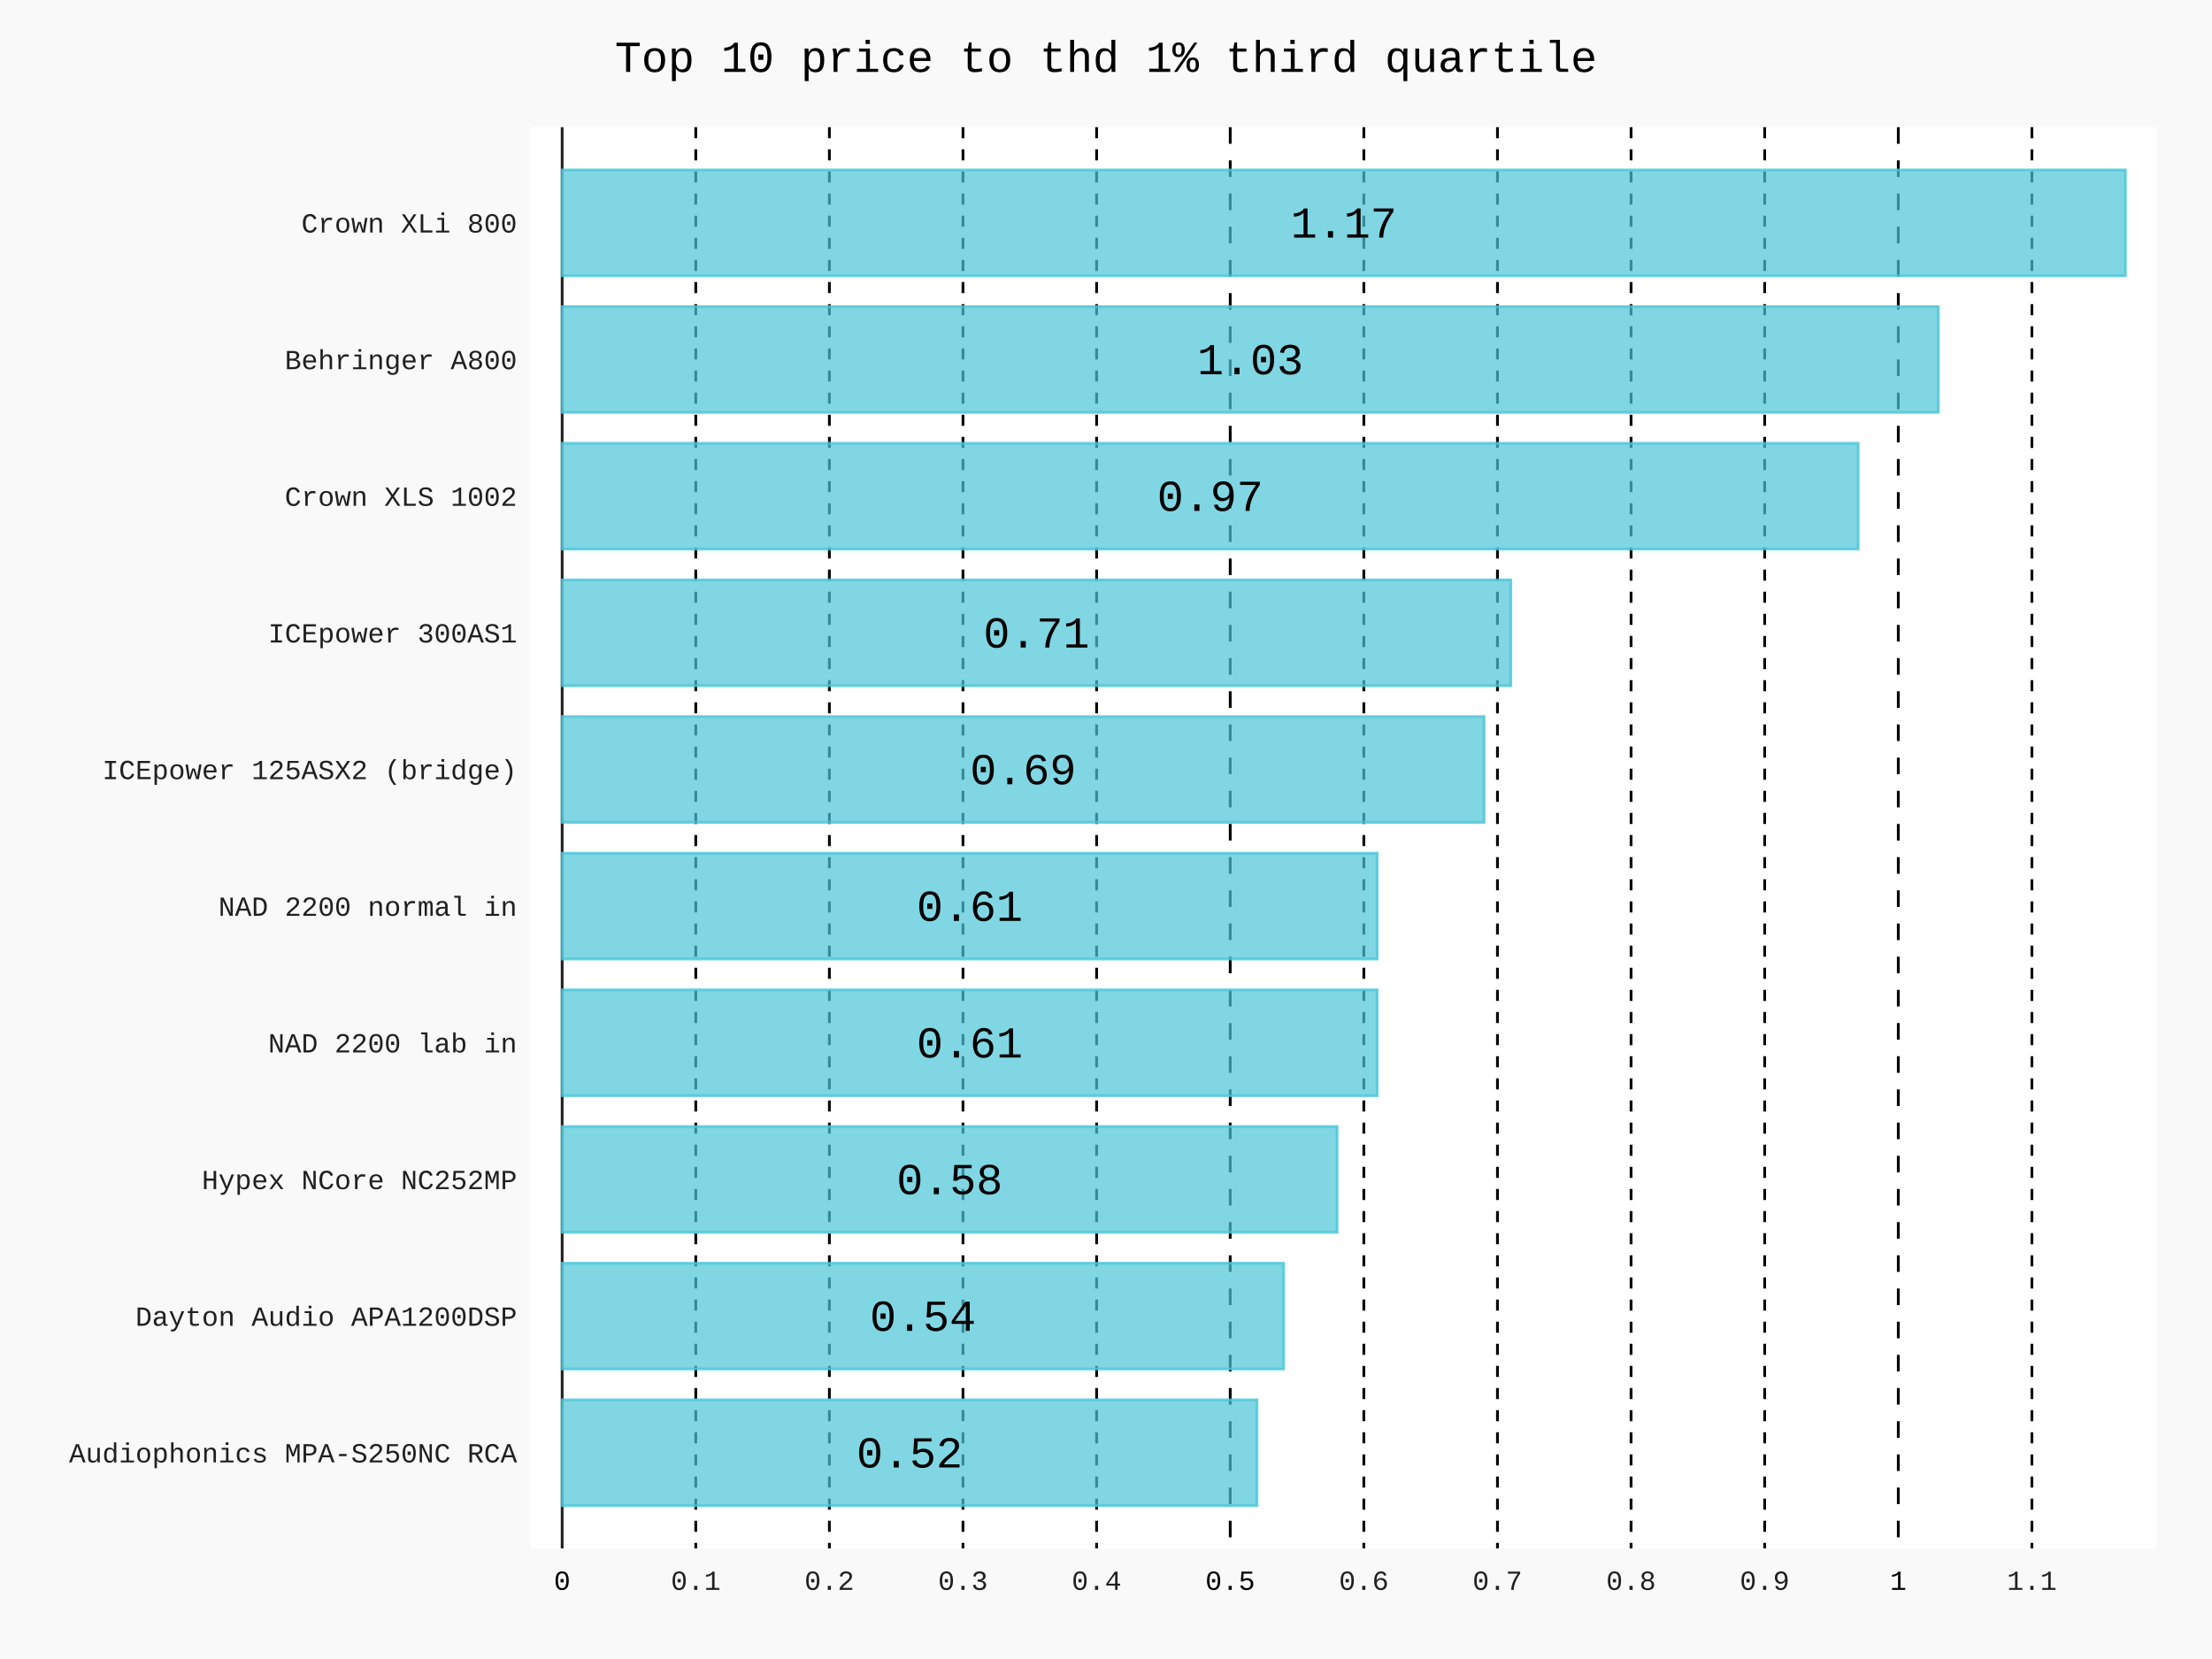
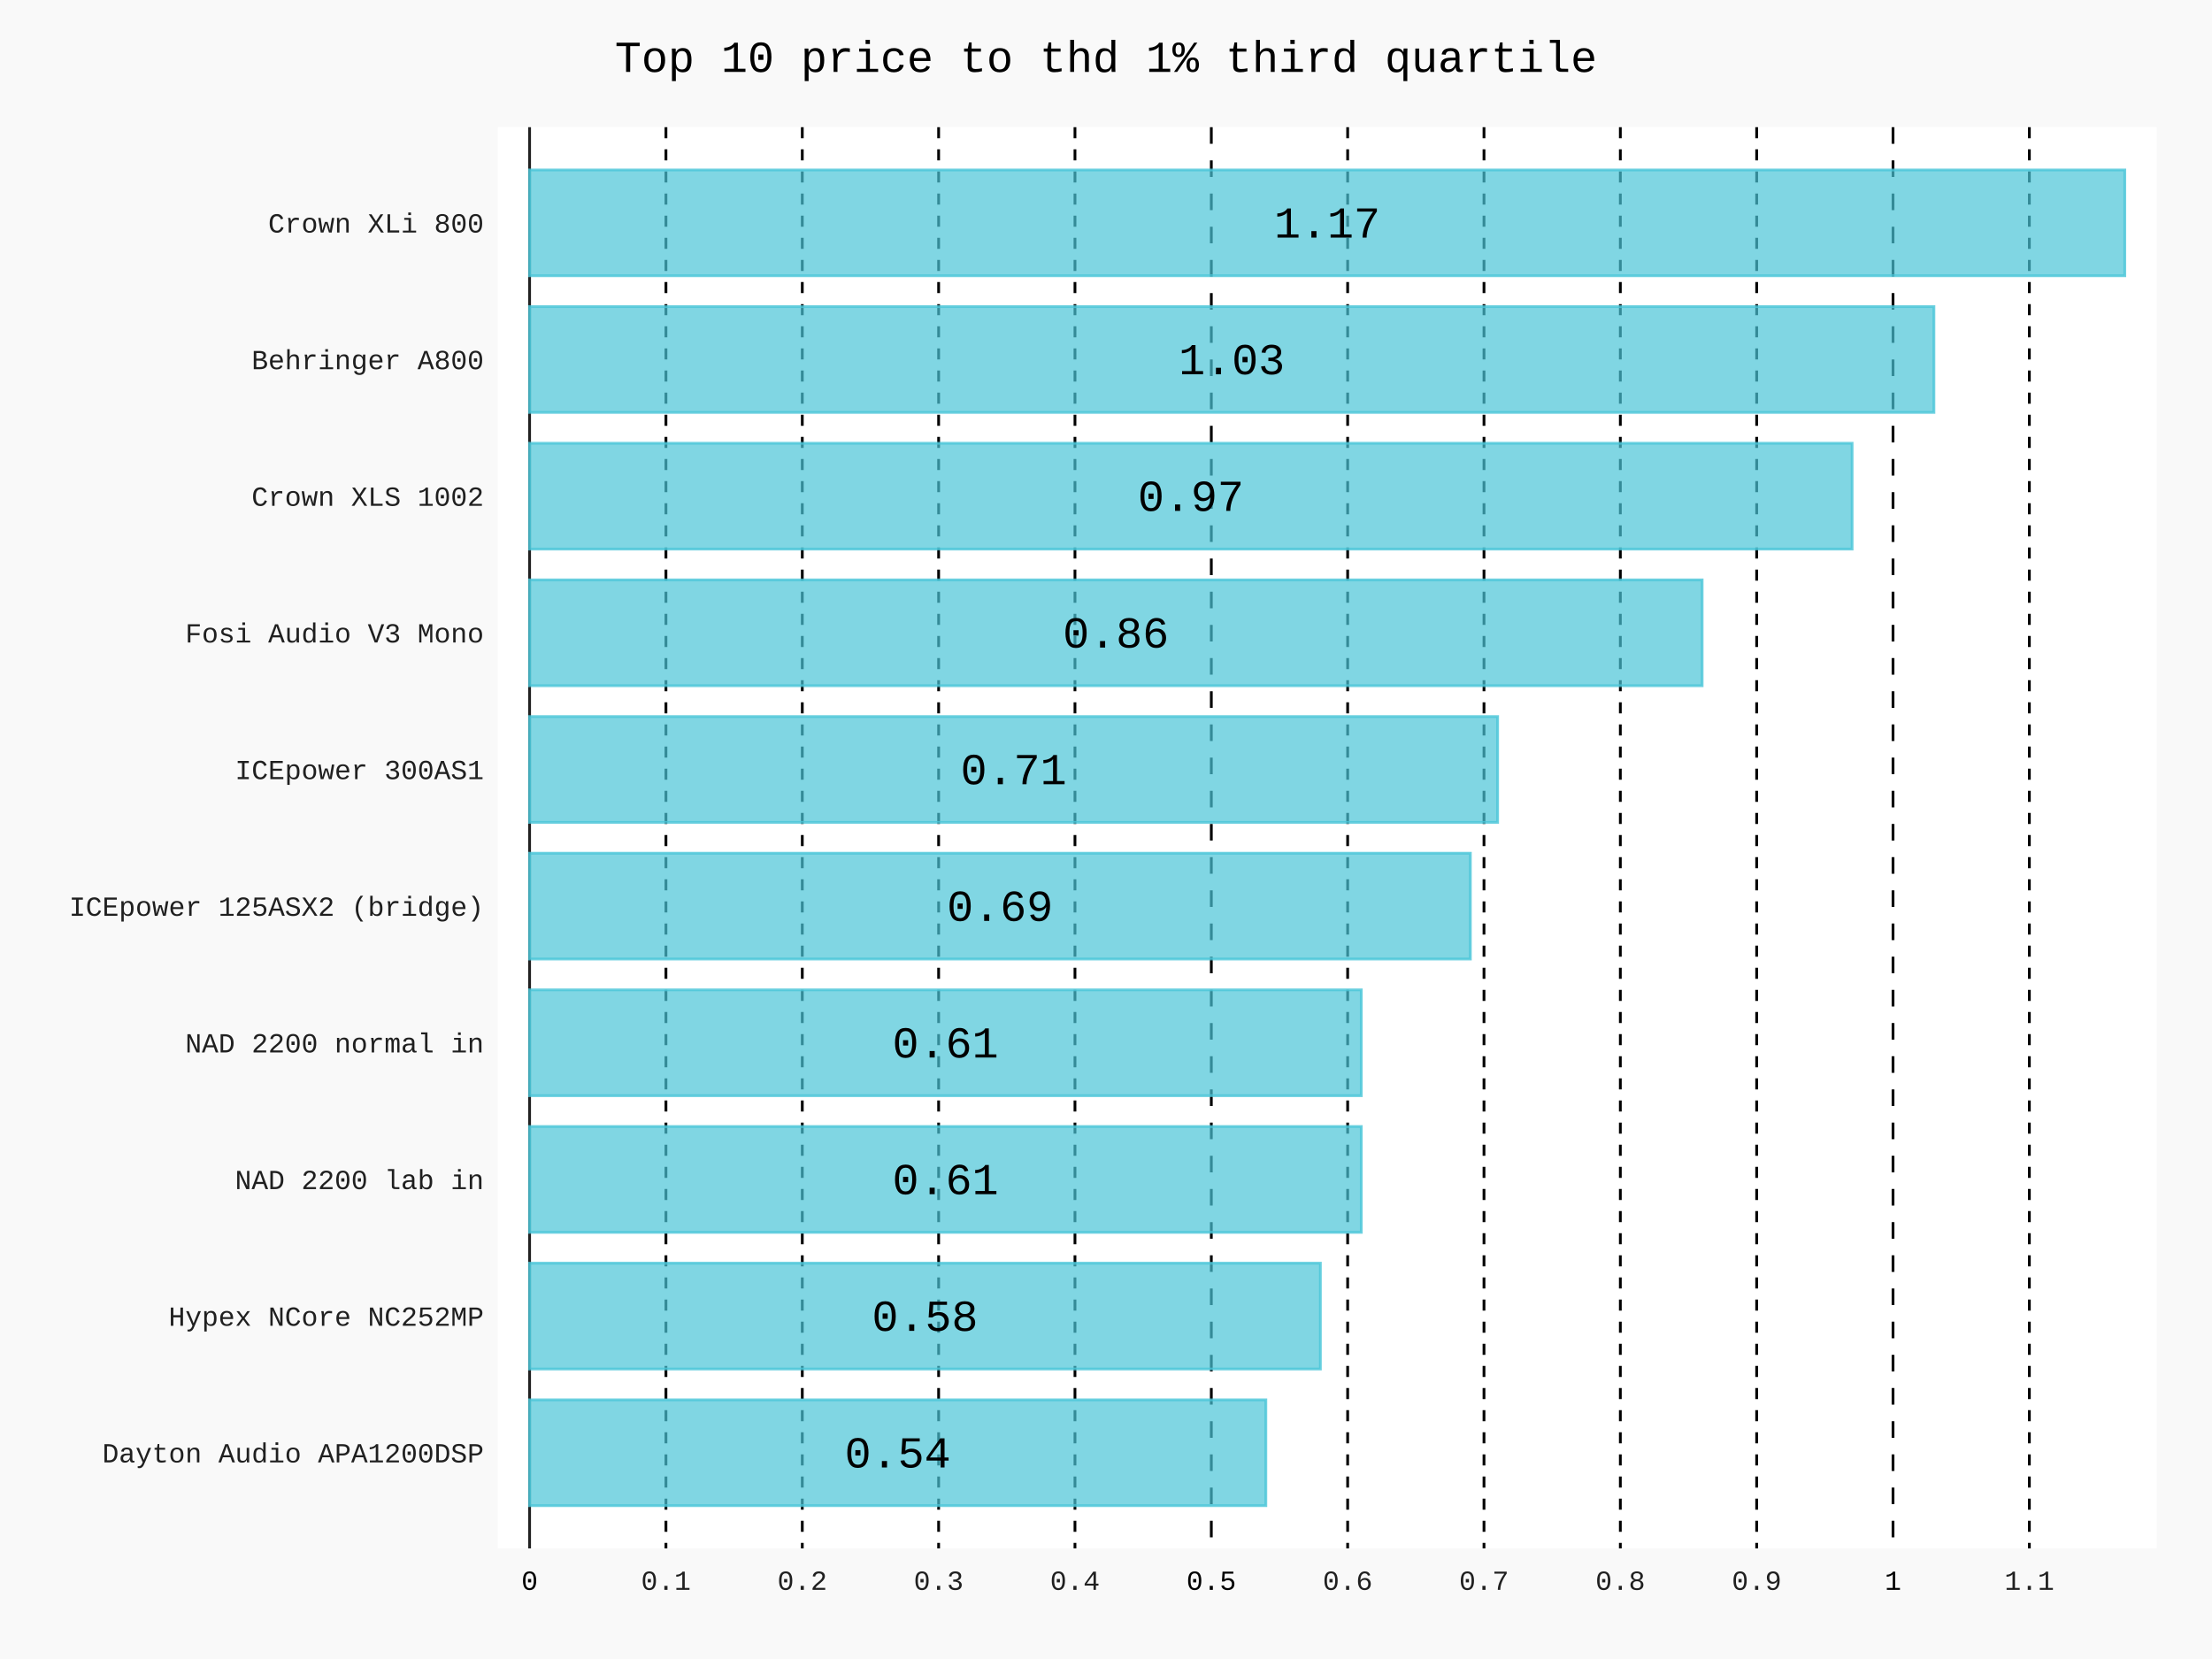
- <svg xmlns="http://www.w3.org/2000/svg" id="chart-7fe96de1-a938-4b2f-a68a-9b90c20fb2b3" class="pygal-chart" viewBox="0 0 800 600">
+ <svg xmlns="http://www.w3.org/2000/svg" id="chart-a9d7318d-5b4c-4fd6-b990-bad2234cc055" class="pygal-chart" viewBox="0 0 800 600">
  <defs>
-     <style type="text/css">#chart-7fe96de1-a938-4b2f-a68a-9b90c20fb2b3{-webkit-user-select:none;-webkit-font-smoothing:antialiased;font-family:Consolas,"Liberation Mono",Menlo,Courier,monospace}#chart-7fe96de1-a938-4b2f-a68a-9b90c20fb2b3 .title{font-family:Consolas,"Liberation Mono",Menlo,Courier,monospace;font-size:16px}#chart-7fe96de1-a938-4b2f-a68a-9b90c20fb2b3 .legends .legend text{font-family:Consolas,"Liberation Mono",Menlo,Courier,monospace;font-size:14px}#chart-7fe96de1-a938-4b2f-a68a-9b90c20fb2b3 .axis text{font-family:Consolas,"Liberation Mono",Menlo,Courier,monospace;font-size:10px}#chart-7fe96de1-a938-4b2f-a68a-9b90c20fb2b3 .axis text.major{font-family:Consolas,"Liberation Mono",Menlo,Courier,monospace;font-size:10px}#chart-7fe96de1-a938-4b2f-a68a-9b90c20fb2b3 .text-overlay text.value{font-family:Consolas,"Liberation Mono",Menlo,Courier,monospace;font-size:16px}#chart-7fe96de1-a938-4b2f-a68a-9b90c20fb2b3 .text-overlay text.label{font-family:Consolas,"Liberation Mono",Menlo,Courier,monospace;font-size:10px}#chart-7fe96de1-a938-4b2f-a68a-9b90c20fb2b3 .tooltip{font-family:Consolas,"Liberation Mono",Menlo,Courier,monospace;font-size:14px}#chart-7fe96de1-a938-4b2f-a68a-9b90c20fb2b3 text.no_data{font-family:Consolas,"Liberation Mono",Menlo,Courier,monospace;font-size:64px}
- #chart-7fe96de1-a938-4b2f-a68a-9b90c20fb2b3{background-color:rgba(249,249,249,1)}#chart-7fe96de1-a938-4b2f-a68a-9b90c20fb2b3 path,#chart-7fe96de1-a938-4b2f-a68a-9b90c20fb2b3 line,#chart-7fe96de1-a938-4b2f-a68a-9b90c20fb2b3 rect,#chart-7fe96de1-a938-4b2f-a68a-9b90c20fb2b3 circle{-webkit-transition:150ms;-moz-transition:150ms;transition:150ms}#chart-7fe96de1-a938-4b2f-a68a-9b90c20fb2b3 .graph &gt; .background{fill:rgba(249,249,249,1)}#chart-7fe96de1-a938-4b2f-a68a-9b90c20fb2b3 .plot &gt; .background{fill:rgba(255,255,255,1)}#chart-7fe96de1-a938-4b2f-a68a-9b90c20fb2b3 .graph{fill:rgba(0,0,0,.87)}#chart-7fe96de1-a938-4b2f-a68a-9b90c20fb2b3 text.no_data{fill:rgba(0,0,0,1)}#chart-7fe96de1-a938-4b2f-a68a-9b90c20fb2b3 .title{fill:rgba(0,0,0,1)}#chart-7fe96de1-a938-4b2f-a68a-9b90c20fb2b3 .legends .legend text{fill:rgba(0,0,0,.87)}#chart-7fe96de1-a938-4b2f-a68a-9b90c20fb2b3 .legends .legend:hover text{fill:rgba(0,0,0,1)}#chart-7fe96de1-a938-4b2f-a68a-9b90c20fb2b3 .axis .line{stroke:rgba(0,0,0,1)}#chart-7fe96de1-a938-4b2f-a68a-9b90c20fb2b3 .axis .guide.line{stroke:rgba(0,0,0,.54)}#chart-7fe96de1-a938-4b2f-a68a-9b90c20fb2b3 .axis .major.line{stroke:rgba(0,0,0,.87)}#chart-7fe96de1-a938-4b2f-a68a-9b90c20fb2b3 .axis text.major{fill:rgba(0,0,0,1)}#chart-7fe96de1-a938-4b2f-a68a-9b90c20fb2b3 .axis.y .guides:hover .guide.line,#chart-7fe96de1-a938-4b2f-a68a-9b90c20fb2b3 .line-graph .axis.x .guides:hover .guide.line,#chart-7fe96de1-a938-4b2f-a68a-9b90c20fb2b3 .stackedline-graph .axis.x .guides:hover .guide.line,#chart-7fe96de1-a938-4b2f-a68a-9b90c20fb2b3 .xy-graph .axis.x .guides:hover .guide.line{stroke:rgba(0,0,0,1)}#chart-7fe96de1-a938-4b2f-a68a-9b90c20fb2b3 .axis .guides:hover text{fill:rgba(0,0,0,1)}#chart-7fe96de1-a938-4b2f-a68a-9b90c20fb2b3 .reactive{fill-opacity:.7;stroke-opacity:.8;stroke-width:1}#chart-7fe96de1-a938-4b2f-a68a-9b90c20fb2b3 .ci{stroke:rgba(0,0,0,.87)}#chart-7fe96de1-a938-4b2f-a68a-9b90c20fb2b3 .reactive.active,#chart-7fe96de1-a938-4b2f-a68a-9b90c20fb2b3 .active .reactive{fill-opacity:.8;stroke-opacity:.9;stroke-width:4}#chart-7fe96de1-a938-4b2f-a68a-9b90c20fb2b3 .ci .reactive.active{stroke-width:1.5}#chart-7fe96de1-a938-4b2f-a68a-9b90c20fb2b3 .series text{fill:rgba(0,0,0,1)}#chart-7fe96de1-a938-4b2f-a68a-9b90c20fb2b3 .tooltip rect{fill:rgba(255,255,255,1);stroke:rgba(0,0,0,1);-webkit-transition:opacity 150ms;-moz-transition:opacity 150ms;transition:opacity 150ms}#chart-7fe96de1-a938-4b2f-a68a-9b90c20fb2b3 .tooltip .label{fill:rgba(0,0,0,.87)}#chart-7fe96de1-a938-4b2f-a68a-9b90c20fb2b3 .tooltip .label{fill:rgba(0,0,0,.87)}#chart-7fe96de1-a938-4b2f-a68a-9b90c20fb2b3 .tooltip .legend{font-size:.8em;fill:rgba(0,0,0,.54)}#chart-7fe96de1-a938-4b2f-a68a-9b90c20fb2b3 .tooltip .x_label{font-size:.6em;fill:rgba(0,0,0,1)}#chart-7fe96de1-a938-4b2f-a68a-9b90c20fb2b3 .tooltip .xlink{font-size:.5em;text-decoration:underline}#chart-7fe96de1-a938-4b2f-a68a-9b90c20fb2b3 .tooltip .value{font-size:1.5em}#chart-7fe96de1-a938-4b2f-a68a-9b90c20fb2b3 .bound{font-size:.5em}#chart-7fe96de1-a938-4b2f-a68a-9b90c20fb2b3 .max-value{font-size:.75em;fill:rgba(0,0,0,.54)}#chart-7fe96de1-a938-4b2f-a68a-9b90c20fb2b3 .map-element{fill:rgba(255,255,255,1);stroke:rgba(0,0,0,.54) !important}#chart-7fe96de1-a938-4b2f-a68a-9b90c20fb2b3 .map-element .reactive{fill-opacity:inherit;stroke-opacity:inherit}#chart-7fe96de1-a938-4b2f-a68a-9b90c20fb2b3 .color-0,#chart-7fe96de1-a938-4b2f-a68a-9b90c20fb2b3 .color-0 a:visited{stroke:#4AC5D8;fill:#4AC5D8}#chart-7fe96de1-a938-4b2f-a68a-9b90c20fb2b3 .text-overlay .color-0 text{fill:black}
- #chart-7fe96de1-a938-4b2f-a68a-9b90c20fb2b3 text.no_data{text-anchor:middle}#chart-7fe96de1-a938-4b2f-a68a-9b90c20fb2b3 .guide.line{fill:none}#chart-7fe96de1-a938-4b2f-a68a-9b90c20fb2b3 .centered{text-anchor:middle}#chart-7fe96de1-a938-4b2f-a68a-9b90c20fb2b3 .title{text-anchor:middle}#chart-7fe96de1-a938-4b2f-a68a-9b90c20fb2b3 .legends .legend text{fill-opacity:1}#chart-7fe96de1-a938-4b2f-a68a-9b90c20fb2b3 .axis.x text{text-anchor:middle}#chart-7fe96de1-a938-4b2f-a68a-9b90c20fb2b3 .axis.x:not(.web) text[transform]{text-anchor:start}#chart-7fe96de1-a938-4b2f-a68a-9b90c20fb2b3 .axis.x:not(.web) text[transform].backwards{text-anchor:end}#chart-7fe96de1-a938-4b2f-a68a-9b90c20fb2b3 .axis.y text{text-anchor:end}#chart-7fe96de1-a938-4b2f-a68a-9b90c20fb2b3 .axis.y text[transform].backwards{text-anchor:start}#chart-7fe96de1-a938-4b2f-a68a-9b90c20fb2b3 .axis.y2 text{text-anchor:start}#chart-7fe96de1-a938-4b2f-a68a-9b90c20fb2b3 .axis.y2 text[transform].backwards{text-anchor:end}#chart-7fe96de1-a938-4b2f-a68a-9b90c20fb2b3 .axis .guide.line{stroke-dasharray:4,4;stroke:black}#chart-7fe96de1-a938-4b2f-a68a-9b90c20fb2b3 .axis .major.guide.line{stroke-dasharray:6,6;stroke:black}#chart-7fe96de1-a938-4b2f-a68a-9b90c20fb2b3 .horizontal .axis.y .guide.line,#chart-7fe96de1-a938-4b2f-a68a-9b90c20fb2b3 .horizontal .axis.y2 .guide.line,#chart-7fe96de1-a938-4b2f-a68a-9b90c20fb2b3 .vertical .axis.x .guide.line{opacity:0}#chart-7fe96de1-a938-4b2f-a68a-9b90c20fb2b3 .horizontal .axis.always_show .guide.line,#chart-7fe96de1-a938-4b2f-a68a-9b90c20fb2b3 .vertical .axis.always_show .guide.line{opacity:1 !important}#chart-7fe96de1-a938-4b2f-a68a-9b90c20fb2b3 .axis.y .guides:hover .guide.line,#chart-7fe96de1-a938-4b2f-a68a-9b90c20fb2b3 .axis.y2 .guides:hover .guide.line,#chart-7fe96de1-a938-4b2f-a68a-9b90c20fb2b3 .axis.x .guides:hover .guide.line{opacity:1}#chart-7fe96de1-a938-4b2f-a68a-9b90c20fb2b3 .axis .guides:hover text{opacity:1}#chart-7fe96de1-a938-4b2f-a68a-9b90c20fb2b3 .nofill{fill:none}#chart-7fe96de1-a938-4b2f-a68a-9b90c20fb2b3 .subtle-fill{fill-opacity:.2}#chart-7fe96de1-a938-4b2f-a68a-9b90c20fb2b3 .dot{stroke-width:1px;fill-opacity:1;stroke-opacity:1}#chart-7fe96de1-a938-4b2f-a68a-9b90c20fb2b3 .dot.active{stroke-width:5px}#chart-7fe96de1-a938-4b2f-a68a-9b90c20fb2b3 .dot.negative{fill:transparent}#chart-7fe96de1-a938-4b2f-a68a-9b90c20fb2b3 text,#chart-7fe96de1-a938-4b2f-a68a-9b90c20fb2b3 tspan{stroke:none !important}#chart-7fe96de1-a938-4b2f-a68a-9b90c20fb2b3 .series text.active{opacity:1}#chart-7fe96de1-a938-4b2f-a68a-9b90c20fb2b3 .tooltip rect{fill-opacity:.95;stroke-width:.5}#chart-7fe96de1-a938-4b2f-a68a-9b90c20fb2b3 .tooltip text{fill-opacity:1}#chart-7fe96de1-a938-4b2f-a68a-9b90c20fb2b3 .showable{visibility:hidden}#chart-7fe96de1-a938-4b2f-a68a-9b90c20fb2b3 .showable.shown{visibility:visible}#chart-7fe96de1-a938-4b2f-a68a-9b90c20fb2b3 .gauge-background{fill:rgba(229,229,229,1);stroke:none}#chart-7fe96de1-a938-4b2f-a68a-9b90c20fb2b3 .bg-lines{stroke:rgba(249,249,249,1);stroke-width:2px}</style>
+     <style type="text/css">#chart-a9d7318d-5b4c-4fd6-b990-bad2234cc055{-webkit-user-select:none;-webkit-font-smoothing:antialiased;font-family:Consolas,"Liberation Mono",Menlo,Courier,monospace}#chart-a9d7318d-5b4c-4fd6-b990-bad2234cc055 .title{font-family:Consolas,"Liberation Mono",Menlo,Courier,monospace;font-size:16px}#chart-a9d7318d-5b4c-4fd6-b990-bad2234cc055 .legends .legend text{font-family:Consolas,"Liberation Mono",Menlo,Courier,monospace;font-size:14px}#chart-a9d7318d-5b4c-4fd6-b990-bad2234cc055 .axis text{font-family:Consolas,"Liberation Mono",Menlo,Courier,monospace;font-size:10px}#chart-a9d7318d-5b4c-4fd6-b990-bad2234cc055 .axis text.major{font-family:Consolas,"Liberation Mono",Menlo,Courier,monospace;font-size:10px}#chart-a9d7318d-5b4c-4fd6-b990-bad2234cc055 .text-overlay text.value{font-family:Consolas,"Liberation Mono",Menlo,Courier,monospace;font-size:16px}#chart-a9d7318d-5b4c-4fd6-b990-bad2234cc055 .text-overlay text.label{font-family:Consolas,"Liberation Mono",Menlo,Courier,monospace;font-size:10px}#chart-a9d7318d-5b4c-4fd6-b990-bad2234cc055 .tooltip{font-family:Consolas,"Liberation Mono",Menlo,Courier,monospace;font-size:14px}#chart-a9d7318d-5b4c-4fd6-b990-bad2234cc055 text.no_data{font-family:Consolas,"Liberation Mono",Menlo,Courier,monospace;font-size:64px}
+ #chart-a9d7318d-5b4c-4fd6-b990-bad2234cc055{background-color:rgba(249,249,249,1)}#chart-a9d7318d-5b4c-4fd6-b990-bad2234cc055 path,#chart-a9d7318d-5b4c-4fd6-b990-bad2234cc055 line,#chart-a9d7318d-5b4c-4fd6-b990-bad2234cc055 rect,#chart-a9d7318d-5b4c-4fd6-b990-bad2234cc055 circle{-webkit-transition:150ms;-moz-transition:150ms;transition:150ms}#chart-a9d7318d-5b4c-4fd6-b990-bad2234cc055 .graph &gt; .background{fill:rgba(249,249,249,1)}#chart-a9d7318d-5b4c-4fd6-b990-bad2234cc055 .plot &gt; .background{fill:rgba(255,255,255,1)}#chart-a9d7318d-5b4c-4fd6-b990-bad2234cc055 .graph{fill:rgba(0,0,0,.87)}#chart-a9d7318d-5b4c-4fd6-b990-bad2234cc055 text.no_data{fill:rgba(0,0,0,1)}#chart-a9d7318d-5b4c-4fd6-b990-bad2234cc055 .title{fill:rgba(0,0,0,1)}#chart-a9d7318d-5b4c-4fd6-b990-bad2234cc055 .legends .legend text{fill:rgba(0,0,0,.87)}#chart-a9d7318d-5b4c-4fd6-b990-bad2234cc055 .legends .legend:hover text{fill:rgba(0,0,0,1)}#chart-a9d7318d-5b4c-4fd6-b990-bad2234cc055 .axis .line{stroke:rgba(0,0,0,1)}#chart-a9d7318d-5b4c-4fd6-b990-bad2234cc055 .axis .guide.line{stroke:rgba(0,0,0,.54)}#chart-a9d7318d-5b4c-4fd6-b990-bad2234cc055 .axis .major.line{stroke:rgba(0,0,0,.87)}#chart-a9d7318d-5b4c-4fd6-b990-bad2234cc055 .axis text.major{fill:rgba(0,0,0,1)}#chart-a9d7318d-5b4c-4fd6-b990-bad2234cc055 .axis.y .guides:hover .guide.line,#chart-a9d7318d-5b4c-4fd6-b990-bad2234cc055 .line-graph .axis.x .guides:hover .guide.line,#chart-a9d7318d-5b4c-4fd6-b990-bad2234cc055 .stackedline-graph .axis.x .guides:hover .guide.line,#chart-a9d7318d-5b4c-4fd6-b990-bad2234cc055 .xy-graph .axis.x .guides:hover .guide.line{stroke:rgba(0,0,0,1)}#chart-a9d7318d-5b4c-4fd6-b990-bad2234cc055 .axis .guides:hover text{fill:rgba(0,0,0,1)}#chart-a9d7318d-5b4c-4fd6-b990-bad2234cc055 .reactive{fill-opacity:.7;stroke-opacity:.8;stroke-width:1}#chart-a9d7318d-5b4c-4fd6-b990-bad2234cc055 .ci{stroke:rgba(0,0,0,.87)}#chart-a9d7318d-5b4c-4fd6-b990-bad2234cc055 .reactive.active,#chart-a9d7318d-5b4c-4fd6-b990-bad2234cc055 .active .reactive{fill-opacity:.8;stroke-opacity:.9;stroke-width:4}#chart-a9d7318d-5b4c-4fd6-b990-bad2234cc055 .ci .reactive.active{stroke-width:1.5}#chart-a9d7318d-5b4c-4fd6-b990-bad2234cc055 .series text{fill:rgba(0,0,0,1)}#chart-a9d7318d-5b4c-4fd6-b990-bad2234cc055 .tooltip rect{fill:rgba(255,255,255,1);stroke:rgba(0,0,0,1);-webkit-transition:opacity 150ms;-moz-transition:opacity 150ms;transition:opacity 150ms}#chart-a9d7318d-5b4c-4fd6-b990-bad2234cc055 .tooltip .label{fill:rgba(0,0,0,.87)}#chart-a9d7318d-5b4c-4fd6-b990-bad2234cc055 .tooltip .label{fill:rgba(0,0,0,.87)}#chart-a9d7318d-5b4c-4fd6-b990-bad2234cc055 .tooltip .legend{font-size:.8em;fill:rgba(0,0,0,.54)}#chart-a9d7318d-5b4c-4fd6-b990-bad2234cc055 .tooltip .x_label{font-size:.6em;fill:rgba(0,0,0,1)}#chart-a9d7318d-5b4c-4fd6-b990-bad2234cc055 .tooltip .xlink{font-size:.5em;text-decoration:underline}#chart-a9d7318d-5b4c-4fd6-b990-bad2234cc055 .tooltip .value{font-size:1.5em}#chart-a9d7318d-5b4c-4fd6-b990-bad2234cc055 .bound{font-size:.5em}#chart-a9d7318d-5b4c-4fd6-b990-bad2234cc055 .max-value{font-size:.75em;fill:rgba(0,0,0,.54)}#chart-a9d7318d-5b4c-4fd6-b990-bad2234cc055 .map-element{fill:rgba(255,255,255,1);stroke:rgba(0,0,0,.54) !important}#chart-a9d7318d-5b4c-4fd6-b990-bad2234cc055 .map-element .reactive{fill-opacity:inherit;stroke-opacity:inherit}#chart-a9d7318d-5b4c-4fd6-b990-bad2234cc055 .color-0,#chart-a9d7318d-5b4c-4fd6-b990-bad2234cc055 .color-0 a:visited{stroke:#4AC5D8;fill:#4AC5D8}#chart-a9d7318d-5b4c-4fd6-b990-bad2234cc055 .text-overlay .color-0 text{fill:black}
+ #chart-a9d7318d-5b4c-4fd6-b990-bad2234cc055 text.no_data{text-anchor:middle}#chart-a9d7318d-5b4c-4fd6-b990-bad2234cc055 .guide.line{fill:none}#chart-a9d7318d-5b4c-4fd6-b990-bad2234cc055 .centered{text-anchor:middle}#chart-a9d7318d-5b4c-4fd6-b990-bad2234cc055 .title{text-anchor:middle}#chart-a9d7318d-5b4c-4fd6-b990-bad2234cc055 .legends .legend text{fill-opacity:1}#chart-a9d7318d-5b4c-4fd6-b990-bad2234cc055 .axis.x text{text-anchor:middle}#chart-a9d7318d-5b4c-4fd6-b990-bad2234cc055 .axis.x:not(.web) text[transform]{text-anchor:start}#chart-a9d7318d-5b4c-4fd6-b990-bad2234cc055 .axis.x:not(.web) text[transform].backwards{text-anchor:end}#chart-a9d7318d-5b4c-4fd6-b990-bad2234cc055 .axis.y text{text-anchor:end}#chart-a9d7318d-5b4c-4fd6-b990-bad2234cc055 .axis.y text[transform].backwards{text-anchor:start}#chart-a9d7318d-5b4c-4fd6-b990-bad2234cc055 .axis.y2 text{text-anchor:start}#chart-a9d7318d-5b4c-4fd6-b990-bad2234cc055 .axis.y2 text[transform].backwards{text-anchor:end}#chart-a9d7318d-5b4c-4fd6-b990-bad2234cc055 .axis .guide.line{stroke-dasharray:4,4;stroke:black}#chart-a9d7318d-5b4c-4fd6-b990-bad2234cc055 .axis .major.guide.line{stroke-dasharray:6,6;stroke:black}#chart-a9d7318d-5b4c-4fd6-b990-bad2234cc055 .horizontal .axis.y .guide.line,#chart-a9d7318d-5b4c-4fd6-b990-bad2234cc055 .horizontal .axis.y2 .guide.line,#chart-a9d7318d-5b4c-4fd6-b990-bad2234cc055 .vertical .axis.x .guide.line{opacity:0}#chart-a9d7318d-5b4c-4fd6-b990-bad2234cc055 .horizontal .axis.always_show .guide.line,#chart-a9d7318d-5b4c-4fd6-b990-bad2234cc055 .vertical .axis.always_show .guide.line{opacity:1 !important}#chart-a9d7318d-5b4c-4fd6-b990-bad2234cc055 .axis.y .guides:hover .guide.line,#chart-a9d7318d-5b4c-4fd6-b990-bad2234cc055 .axis.y2 .guides:hover .guide.line,#chart-a9d7318d-5b4c-4fd6-b990-bad2234cc055 .axis.x .guides:hover .guide.line{opacity:1}#chart-a9d7318d-5b4c-4fd6-b990-bad2234cc055 .axis .guides:hover text{opacity:1}#chart-a9d7318d-5b4c-4fd6-b990-bad2234cc055 .nofill{fill:none}#chart-a9d7318d-5b4c-4fd6-b990-bad2234cc055 .subtle-fill{fill-opacity:.2}#chart-a9d7318d-5b4c-4fd6-b990-bad2234cc055 .dot{stroke-width:1px;fill-opacity:1;stroke-opacity:1}#chart-a9d7318d-5b4c-4fd6-b990-bad2234cc055 .dot.active{stroke-width:5px}#chart-a9d7318d-5b4c-4fd6-b990-bad2234cc055 .dot.negative{fill:transparent}#chart-a9d7318d-5b4c-4fd6-b990-bad2234cc055 text,#chart-a9d7318d-5b4c-4fd6-b990-bad2234cc055 tspan{stroke:none !important}#chart-a9d7318d-5b4c-4fd6-b990-bad2234cc055 .series text.active{opacity:1}#chart-a9d7318d-5b4c-4fd6-b990-bad2234cc055 .tooltip rect{fill-opacity:.95;stroke-width:.5}#chart-a9d7318d-5b4c-4fd6-b990-bad2234cc055 .tooltip text{fill-opacity:1}#chart-a9d7318d-5b4c-4fd6-b990-bad2234cc055 .showable{visibility:hidden}#chart-a9d7318d-5b4c-4fd6-b990-bad2234cc055 .showable.shown{visibility:visible}#chart-a9d7318d-5b4c-4fd6-b990-bad2234cc055 .gauge-background{fill:rgba(229,229,229,1);stroke:none}#chart-a9d7318d-5b4c-4fd6-b990-bad2234cc055 .bg-lines{stroke:rgba(249,249,249,1);stroke-width:2px}</style>
  </defs>
  <g class="graph horizontalbar-graph horizontal">
    <rect x="0" y="0" width="800" height="600" class="background" />
-     <g transform="translate(192, 46)" class="plot">
-       <rect x="0" y="0" width="588.0" height="514" class="background" />
+     <g transform="translate(180, 46)" class="plot">
+       <rect x="0" y="0" width="600.0" height="514" class="background" />
      <g class="axis y">
        <g class="guides">
-           <text x="-5" y="482.904" class="">Audiophonics MPA-S250NC RCA</text>
+           <text x="-5" y="482.904" class="">Dayton Audio APA1200DSP</text>
        </g>
        <g class="guides">
-           <text x="-5" y="433.481" class="">Dayton Audio APA1200DSP</text>
+           <text x="-5" y="433.481" class="">Hypex NCore NC252MP</text>
        </g>
        <g class="guides">
-           <text x="-5" y="384.058" class="">Hypex NCore NC252MP</text>
+           <text x="-5" y="384.058" class="">NAD 2200 lab in</text>
        </g>
        <g class="guides">
-           <text x="-5" y="334.635" class="">NAD 2200 lab in</text>
+           <text x="-5" y="334.635" class="">NAD 2200 normal in</text>
        </g>
        <g class="guides">
-           <text x="-5" y="285.212" class="">NAD 2200 normal in</text>
+           <text x="-5" y="285.212" class="">ICEpower 125ASX2 (bridge)</text>
        </g>
        <g class="guides">
-           <text x="-5" y="235.788" class="">ICEpower 125ASX2 (bridge)</text>
+           <text x="-5" y="235.788" class="">ICEpower 300AS1</text>
        </g>
        <g class="guides">
-           <text x="-5" y="186.365" class="">ICEpower 300AS1</text>
+           <text x="-5" y="186.365" class="">Fosi Audio V3 Mono</text>
        </g>
        <g class="guides">
          <text x="-5" y="136.942" class="">Crown XLS 1002</text>
        </g>
        <g class="guides">
          <text x="-5" y="87.519" class="">Behringer A800</text>
        </g>
        <g class="guides">
          <text x="-5" y="38.096" class="">Crown XLi 800</text>
        </g>
      </g>
      <g class="axis x always_show">
        <g class="guides">
-           <path d="M11.308 0 v514" class="axis major line" />
-           <text x="11.308" y="529.0" class="major">0</text>
+           <path d="M11.538 0 v514" class="axis major line" />
+           <text x="11.538" y="529.0" class="major">0</text>
        </g>
        <g class="guides">
-           <path d="M59.631 0 v514" class="guide line" />
-           <text x="59.631" y="529.0" class="">0.1</text>
+           <path d="M60.848 0 v514" class="guide line" />
+           <text x="60.848" y="529.0" class="">0.1</text>
        </g>
        <g class="guides">
-           <path d="M107.955 0 v514" class="guide line" />
-           <text x="107.955" y="529.0" class="">0.2</text>
+           <path d="M110.158 0 v514" class="guide line" />
+           <text x="110.158" y="529.0" class="">0.2</text>
        </g>
        <g class="guides">
-           <path d="M156.278 0 v514" class="guide line" />
-           <text x="156.278" y="529.0" class="">0.3</text>
+           <path d="M159.467 0 v514" class="guide line" />
+           <text x="159.467" y="529.0" class="">0.3</text>
        </g>
        <g class="guides">
-           <path d="M204.602 0 v514" class="guide line" />
-           <text x="204.602" y="529.0" class="">0.4</text>
+           <path d="M208.777 0 v514" class="guide line" />
+           <text x="208.777" y="529.0" class="">0.4</text>
        </g>
        <g class="guides">
-           <path d="M252.925 0 v514" class="major guide line" />
-           <text x="252.925" y="529.0" class="major">0.5</text>
+           <path d="M258.087 0 v514" class="major guide line" />
+           <text x="258.087" y="529.0" class="major">0.5</text>
        </g>
        <g class="guides">
-           <path d="M301.249 0 v514" class="guide line" />
-           <text x="301.249" y="529.0" class="">0.6</text>
+           <path d="M307.396 0 v514" class="guide line" />
+           <text x="307.396" y="529.0" class="">0.6</text>
        </g>
        <g class="guides">
-           <path d="M349.572 0 v514" class="guide line" />
-           <text x="349.572" y="529.0" class="">0.7</text>
+           <path d="M356.706 0 v514" class="guide line" />
+           <text x="356.706" y="529.0" class="">0.7</text>
        </g>
        <g class="guides">
-           <path d="M397.895 0 v514" class="guide line" />
-           <text x="397.895" y="529.0" class="">0.8</text>
+           <path d="M406.016 0 v514" class="guide line" />
+           <text x="406.016" y="529.0" class="">0.8</text>
        </g>
        <g class="guides">
-           <path d="M446.219 0 v514" class="guide line" />
-           <text x="446.219" y="529.0" class="">0.9</text>
+           <path d="M455.325 0 v514" class="guide line" />
+           <text x="455.325" y="529.0" class="">0.9</text>
        </g>
        <g class="guides">
-           <path d="M494.542 0 v514" class="major guide line" />
-           <text x="494.542" y="529.0" class="major">1</text>
+           <path d="M504.635 0 v514" class="major guide line" />
+           <text x="504.635" y="529.0" class="major">1</text>
        </g>
        <g class="guides">
-           <path d="M542.866 0 v514" class="guide line" />
-           <text x="542.866" y="529.0" class="">1.1</text>
+           <path d="M553.945 0 v514" class="guide line" />
+           <text x="553.945" y="529.0" class="">1.1</text>
        </g>
      </g>
      <g class="series serie-0 color-0">
        <g class="bars">
          <g class="bar">
-             <rect x="11.308" y="460.267" rx="0" ry="0" width="251.282" height="38.273" class="rect reactive tooltip-trigger" />
+             <rect x="11.538" y="460.267" rx="0" ry="0" width="266.272" height="38.273" class="rect reactive tooltip-trigger" />
          </g>
          <g class="bar">
-             <rect x="11.308" y="410.844" rx="0" ry="0" width="260.947" height="38.273" class="rect reactive tooltip-trigger" />
+             <rect x="11.538" y="410.844" rx="0" ry="0" width="285.996" height="38.273" class="rect reactive tooltip-trigger" />
          </g>
          <g class="bar">
-             <rect x="11.308" y="361.421" rx="0" ry="0" width="280.276" height="38.273" class="rect reactive tooltip-trigger" />
+             <rect x="11.538" y="361.421" rx="0" ry="0" width="300.789" height="38.273" class="rect reactive tooltip-trigger" />
          </g>
          <g class="bar">
-             <rect x="11.308" y="311.998" rx="0" ry="0" width="294.773" height="38.273" class="rect reactive tooltip-trigger" />
+             <rect x="11.538" y="311.998" rx="0" ry="0" width="300.789" height="38.273" class="rect reactive tooltip-trigger" />
          </g>
          <g class="bar">
-             <rect x="11.308" y="262.575" rx="0" ry="0" width="294.773" height="38.273" class="rect reactive tooltip-trigger" />
+             <rect x="11.538" y="262.575" rx="0" ry="0" width="340.237" height="38.273" class="rect reactive tooltip-trigger" />
          </g>
          <g class="bar">
-             <rect x="11.308" y="213.152" rx="0" ry="0" width="333.432" height="38.273" class="rect reactive tooltip-trigger" />
+             <rect x="11.538" y="213.152" rx="0" ry="0" width="350.099" height="38.273" class="rect reactive tooltip-trigger" />
          </g>
          <g class="bar">
-             <rect x="11.308" y="163.729" rx="0" ry="0" width="343.097" height="38.273" class="rect reactive tooltip-trigger" />
+             <rect x="11.538" y="163.729" rx="0" ry="0" width="424.063" height="38.273" class="rect reactive tooltip-trigger" />
          </g>
          <g class="bar">
-             <rect x="11.308" y="114.306" rx="0" ry="0" width="468.738" height="38.273" class="rect reactive tooltip-trigger" />
+             <rect x="11.538" y="114.306" rx="0" ry="0" width="478.304" height="38.273" class="rect reactive tooltip-trigger" />
          </g>
          <g class="bar">
-             <rect x="11.308" y="64.883" rx="0" ry="0" width="497.732" height="38.273" class="rect reactive tooltip-trigger" />
+             <rect x="11.538" y="64.883" rx="0" ry="0" width="507.89" height="38.273" class="rect reactive tooltip-trigger" />
          </g>
          <g class="bar">
-             <rect x="11.308" y="15.46" rx="0" ry="0" width="565.385" height="38.273" class="rect reactive tooltip-trigger" />
+             <rect x="11.538" y="15.46" rx="0" ry="0" width="576.923" height="38.273" class="rect reactive tooltip-trigger" />
          </g>
        </g>
      </g>
    </g>
    <g class="titles">
      <text x="400.0" y="26" class="title plot_title">Top 10 price to thd 1% third quartile</text>
    </g>
-     <g transform="translate(192, 46)" class="plot overlay">
+     <g transform="translate(180, 46)" class="plot overlay">
      <g class="series serie-0 color-0" />
    </g>
-     <g transform="translate(192, 46)" class="plot text-overlay">
+     <g transform="translate(180, 46)" class="plot text-overlay">
      <g class="series serie-0 color-0">
-         <text text-anchor="middle" x="136.949" y="484.737" class="value">0.52</text>
-         <text text-anchor="middle" x="141.781" y="435.314" class="value">0.54</text>
-         <text text-anchor="middle" x="151.446" y="385.891" class="value">0.58</text>
-         <text text-anchor="middle" x="158.694" y="336.468" class="value">0.61</text>
-         <text text-anchor="middle" x="158.694" y="287.045" class="value">0.61</text>
-         <text text-anchor="middle" x="178.024" y="237.622" class="value">0.69</text>
-         <text text-anchor="middle" x="182.856" y="188.199" class="value">0.71</text>
-         <text text-anchor="middle" x="245.677" y="138.776" class="value">0.97</text>
-         <text text-anchor="middle" x="260.174" y="89.353" class="value">1.03</text>
-         <text text-anchor="middle" x="294" y="39.929" class="value">1.17</text>
+         <text text-anchor="middle" x="144.675" y="484.737" class="value">0.54</text>
+         <text text-anchor="middle" x="154.536" y="435.314" class="value">0.58</text>
+         <text text-anchor="middle" x="161.933" y="385.891" class="value">0.61</text>
+         <text text-anchor="middle" x="161.933" y="336.468" class="value">0.61</text>
+         <text text-anchor="middle" x="181.657" y="287.045" class="value">0.69</text>
+         <text text-anchor="middle" x="186.588" y="237.622" class="value">0.71</text>
+         <text text-anchor="middle" x="223.57" y="188.199" class="value">0.86</text>
+         <text text-anchor="middle" x="250.69" y="138.776" class="value">0.97</text>
+         <text text-anchor="middle" x="265.483" y="89.353" class="value">1.03</text>
+         <text text-anchor="middle" x="300" y="39.929" class="value">1.17</text>
      </g>
    </g>
-     <g transform="translate(192, 46)" class="plot tooltip-overlay">
+     <g transform="translate(180, 46)" class="plot tooltip-overlay">
      <g transform="translate(0 0)" style="opacity: 0" class="tooltip">
        <rect rx="0" ry="0" width="0" height="0" class="tooltip-box" />
        <g class="text" />
      </g>
    </g>
  </g>
</svg>
